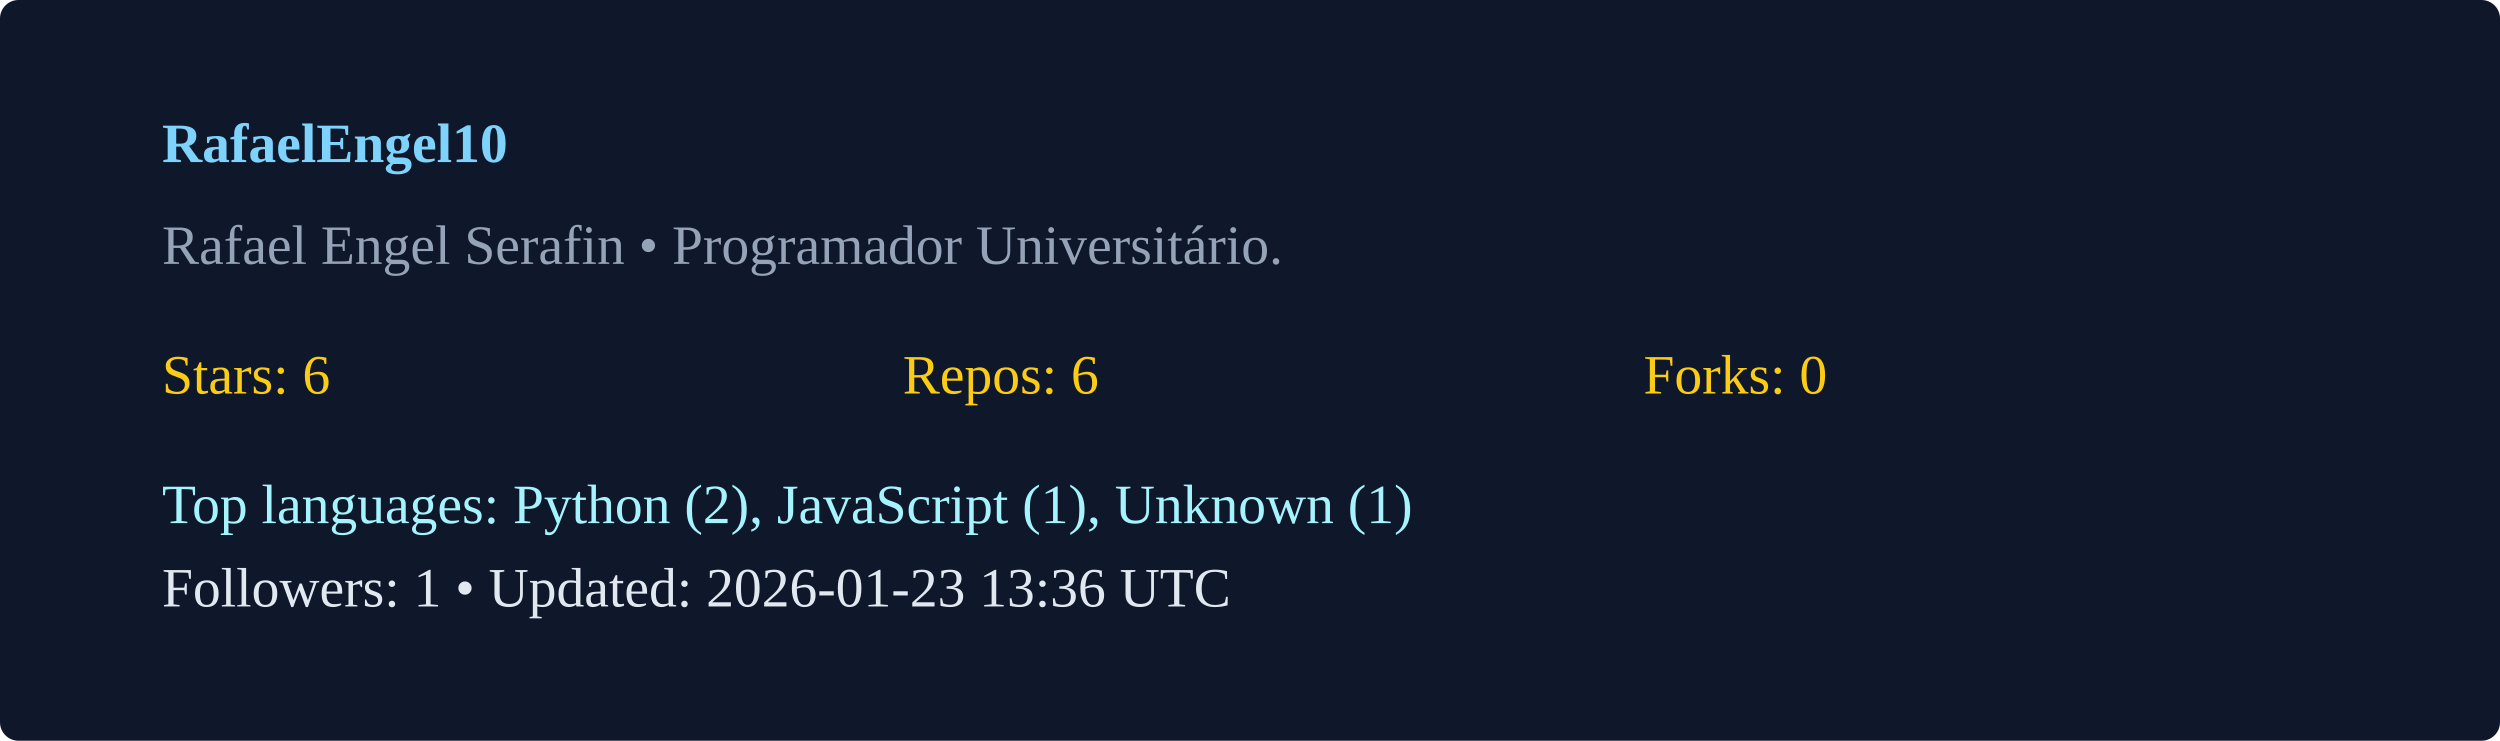
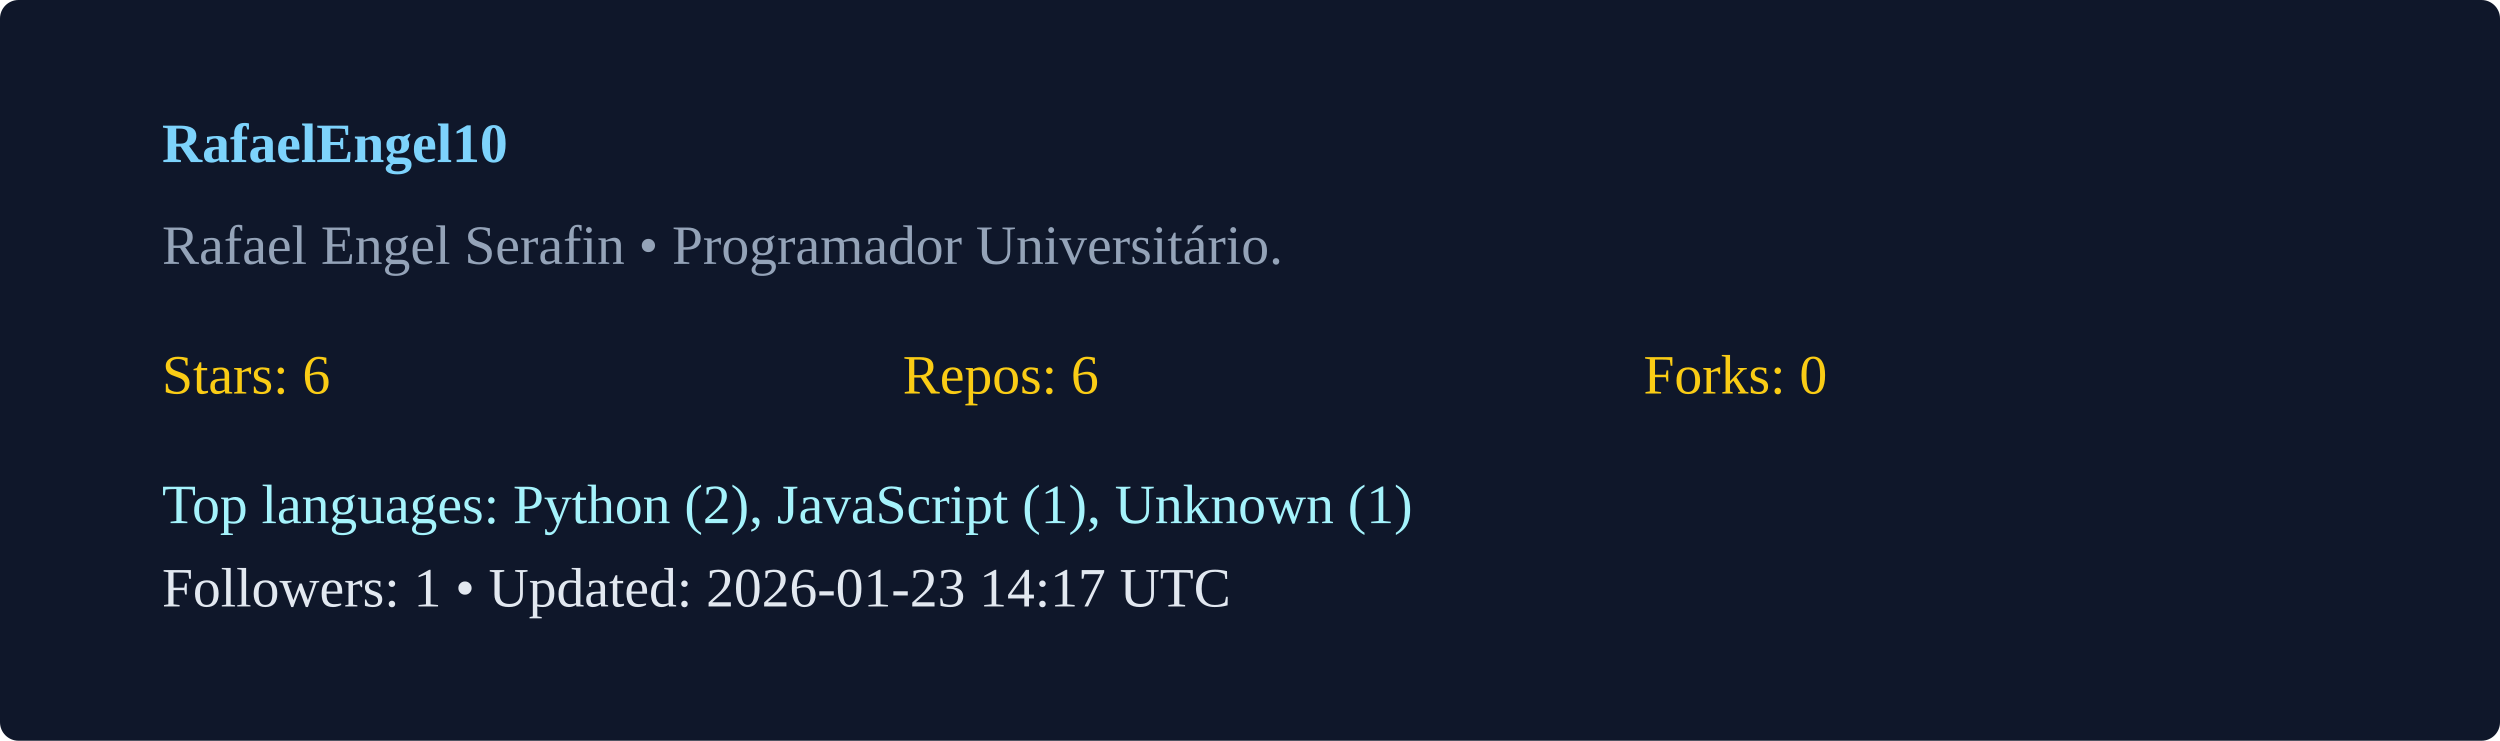
<svg xmlns="http://www.w3.org/2000/svg" width="540" height="160" viewBox="0 0 540 160">
  <rect width="100%" height="100%" rx="4" fill="#0f172a" />
  <g transform="translate(35,35)">
    <text x="0" y="0" fill="#7dd3fc" font-weight="600">RafaelEngel10</text>
    <text x="0" y="22" fill="#94a3b8">Rafael Engel Serafin  • Programador Universitário. </text>
    <g transform="translate(0,50)">
      <text x="0" y="0" fill="#facc15">Stars: 6</text>
      <text x="160" y="0" fill="#facc15">Repos: 6</text>
      <text x="320" y="0" fill="#facc15">Forks: 0</text>
      <text x="0" y="28" fill="#a5f3fc">Top languages: Python (2), JavaScript (1), Unknown (1)</text>
-       <text x="0" y="46" fill="#e2e8f0">Followers: 1 • Updated: 2026-01-23 13:36 UTC</text>
+       <text x="0" y="46" fill="#e2e8f0">Followers: 1 • Updated: 2026-01-23 14:17 UTC</text>
    </g>
  </g>
</svg>
